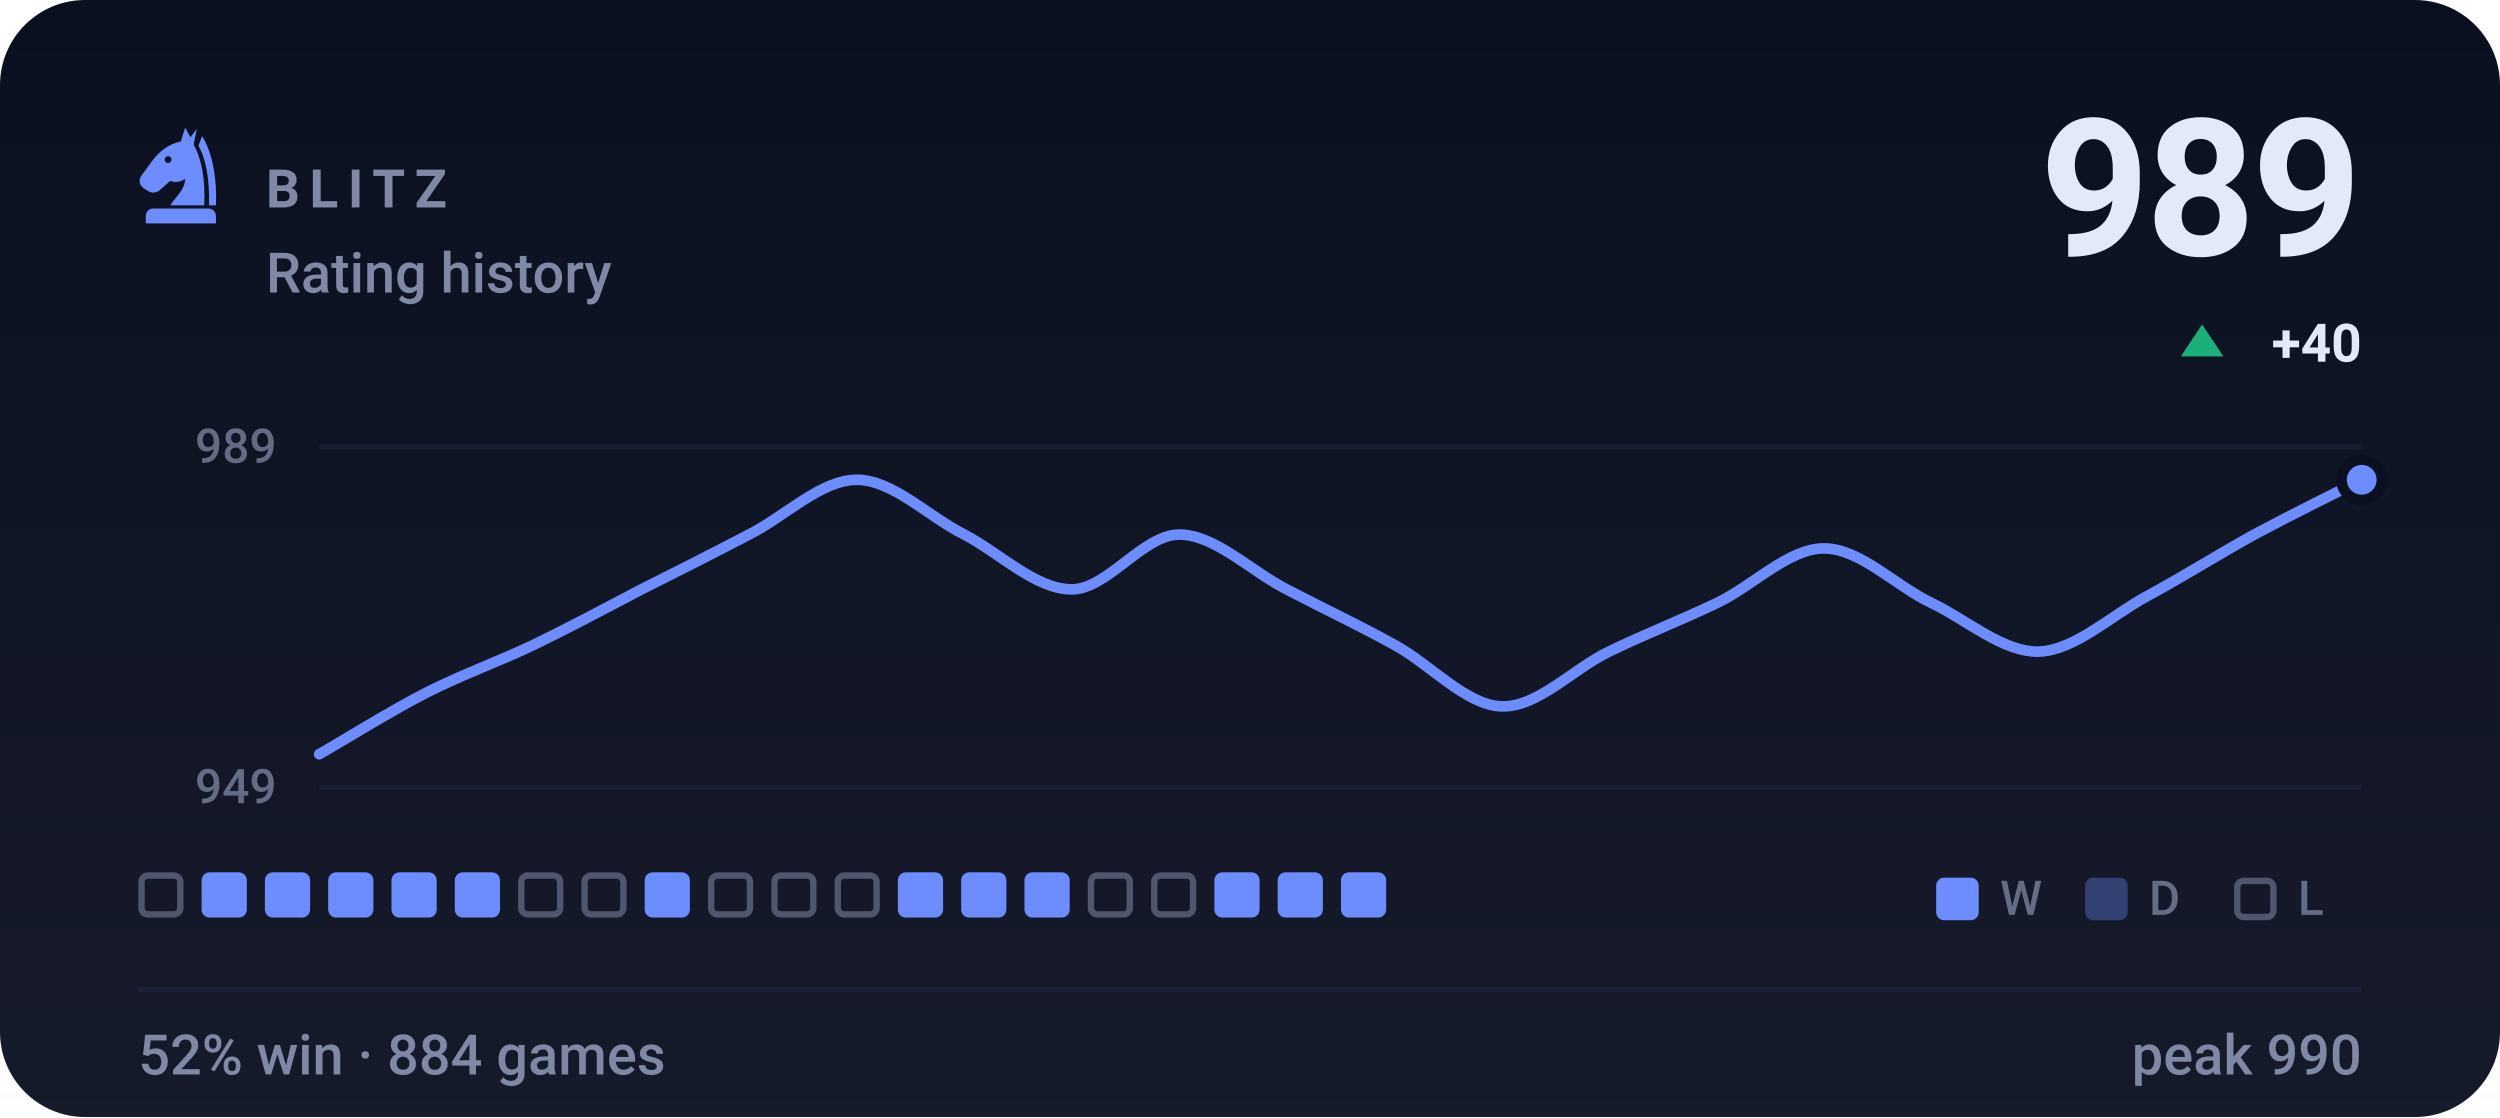
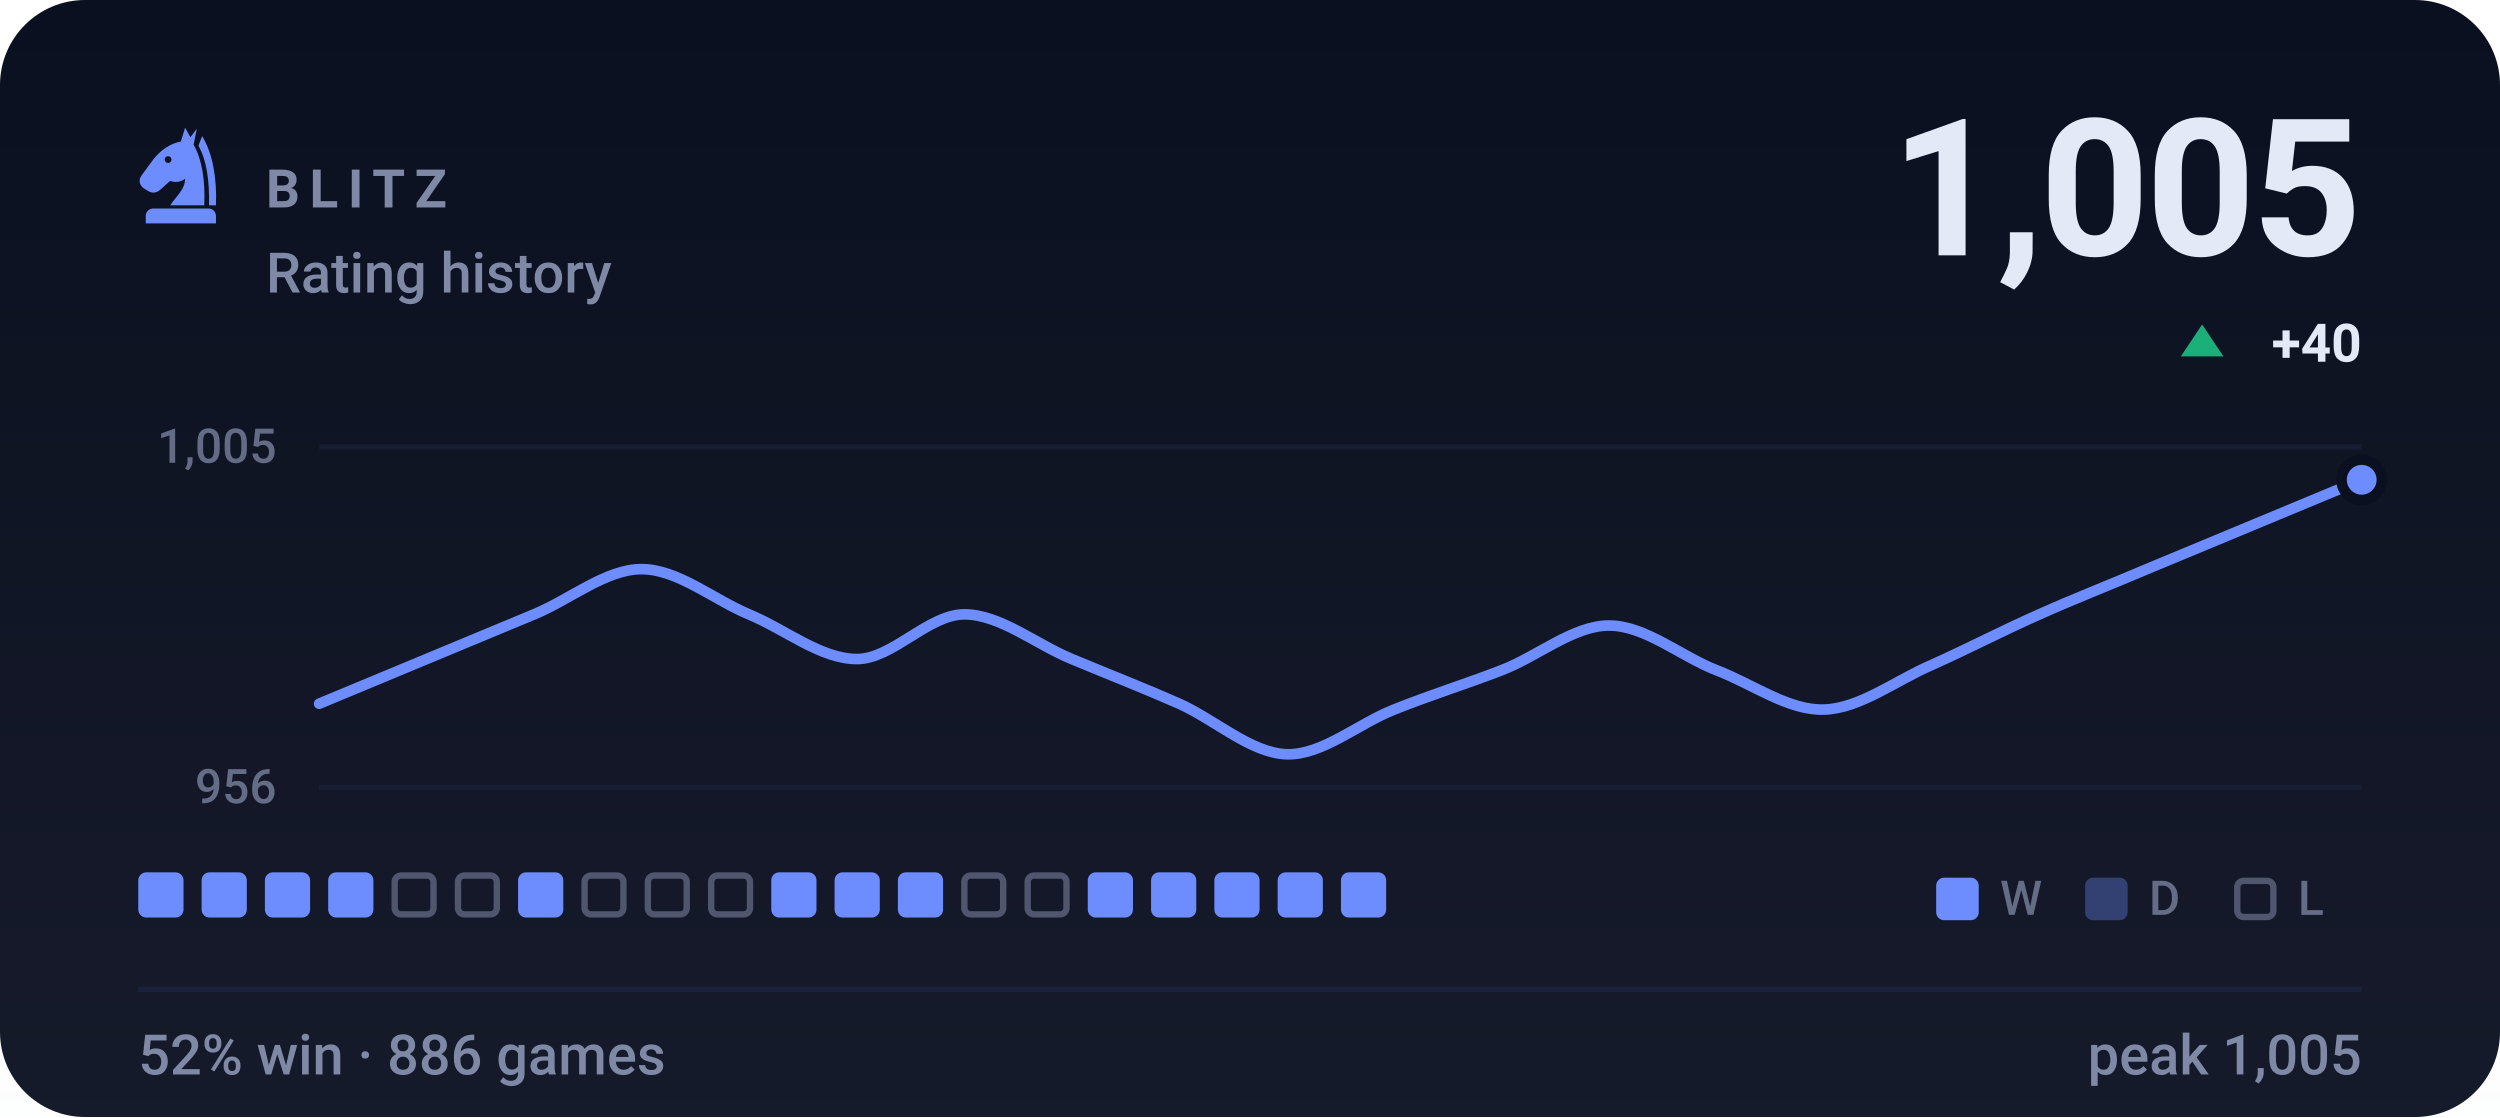
- <svg xmlns="http://www.w3.org/2000/svg" viewBox="0 0 470 210" width="470" height="210" role="img" aria-label="BLITZ rating history, currently 989, 52% win rate over 884 games">
+ <svg xmlns="http://www.w3.org/2000/svg" viewBox="0 0 470 210" width="470" height="210" role="img" aria-label="BLITZ rating history, currently 1005, 52% win rate over 886 games">
  <style>svg{font-family:-apple-system,BlinkMacSystemFont,'Segoe UI',Roboto,'Helvetica Neue',Arial,sans-serif}text{fill:#e4e9f7;white-space:pre}.bg{fill:#0b1020}.acc{fill:#6d8dff}.win{fill:#1baf7a}.draw{fill:#8b8f96}.loss{fill:#d03b3b}.lbl{font-size:10px;font-weight:600;letter-spacing:.18em;fill:#7f88a5}.cap{font-size:10.5px;font-weight:500;fill:#7f88a5}.num{font-family:-apple-system,BlinkMacSystemFont,'Segoe UI',Roboto,'Helvetica Neue',Arial,sans-serif;font-weight:700;letter-spacing:-.02em}.tick{font-size:9px;font-weight:500;fill:#7f88a5;opacity:.75}.dl{font-size:10px;font-weight:600}.rule{stroke:#1a2138;stroke-width:1;fill:none}.grid{stroke:#1a2138;stroke-width:1;fill:none;opacity:.7}.ln{fill:none;stroke:#6d8dff;stroke-width:2;stroke-linecap:round;stroke-linejoin:round}.ring{stroke:#0b1020;stroke-width:2}.hollow{fill:none;stroke-width:1.5}.sq{fill:#e4e9f7;opacity:.035}</style>
  <rect class="bg" width="470" height="210" rx="16" />
  <defs>
    <linearGradient id="gp" x1="0" y1="0" x2="0" y2="1">
      <stop offset="0" stop-color="#e4e9f7" stop-opacity="0" />
      <stop offset="1" stop-color="#e4e9f7" stop-opacity=".05" />
    </linearGradient>
  </defs>
  <rect width="470" height="210" fill="url(#gp)" />
  <g class="acc" transform="translate(24.0,22.8) scale(0.2)">
    <path fill-rule="evenodd" d="M54 6L50 19C40 21 31 27 24 36L13 51C10 55 11 60 15 63L20 66C24 68 28 67 31 64L40 56C45 58 50 57 54 54C54 64 46 70 40 79H72C73 56 70 36 62 22L65 7L59 15zM41.2 36a3.2 3.2 0 1 0-6.4 0 3.2 3.2 0 1 0 6.4 0z" />
    <path d="M70 14C80 30 84 54 83 79H76.5C77 55 74 36 66.5 23z" />
    <path d="M24 82h52a7 7 0 0 1 7 7v7H17v-7a7 7 0 0 1 7-7z" />
  </g>
  <text class="lbl" x="50" y="39">BLITZ</text>
  <text class="cap" x="50" y="55">Rating history</text>
-   <text class="num" x="444" y="48" text-anchor="end" style="font-size:36px">989</text>
+   <text class="num" x="444" y="48" text-anchor="end" style="font-size:36px">1,005</text>
  <path fill="#1baf7a" d="M414 61L418 67H410Z" />
  <text class="dl" x="444" y="68" text-anchor="end" fill="#1baf7a">+40</text>
  <line class="grid" x1="60" y1="84" x2="444" y2="84" />
  <line class="grid" x1="60" y1="148" x2="444" y2="148" />
-   <text class="tick" x="52" y="87" text-anchor="end">989</text>
-   <text class="tick" x="52" y="151" text-anchor="end">949</text>
-   <path class="ln" d="M60.0 141.8C63.4 139.9 73.5 133.6 80.2 130.2C86.9 126.8 93.7 124.4 100.4 121.2C107.2 117.9 113.9 114.3 120.6 110.8C127.4 107.4 134.1 104.0 140.8 100.5C147.6 97.1 154.3 90.2 161.1 90.2C167.8 90.2 174.5 97.1 181.3 100.5C188.0 104.0 194.7 110.8 201.5 110.8C208.2 110.8 214.9 100.5 221.7 100.5C228.4 100.5 235.2 107.4 241.9 110.8C248.6 114.3 255.4 117.5 262.1 121.2C268.8 124.8 275.6 132.6 282.3 132.8C289.1 133.0 295.8 125.7 302.5 122.5C309.3 119.2 316.0 116.6 322.7 113.4C329.5 110.2 336.2 103.1 342.9 103.1C349.7 103.1 356.4 110.2 363.2 113.4C369.9 116.6 376.6 122.7 383.4 122.5C390.1 122.2 396.8 115.8 403.6 112.1C410.3 108.5 417.1 104.2 423.8 100.5C430.5 96.9 440.6 91.9 444.0 90.2" />
+   <text class="tick" x="52" y="87" text-anchor="end">1,005</text>
+   <text class="tick" x="52" y="151" text-anchor="end">956</text>
+   <path class="ln" d="M60.0 132.3C63.4 130.9 73.5 126.7 80.2 123.9C86.9 121.1 93.7 118.3 100.4 115.5C107.2 112.7 113.9 107.0 120.6 107.0C127.4 107.0 134.1 112.7 140.8 115.5C147.6 118.3 154.3 123.9 161.1 123.9C167.8 123.9 174.5 115.5 181.3 115.5C188.0 115.5 194.7 121.1 201.5 123.9C208.2 126.7 214.9 129.3 221.7 132.3C228.4 135.3 235.2 141.6 241.9 141.8C248.6 142.0 255.4 136.0 262.1 133.4C268.8 130.7 275.6 128.6 282.3 126.0C289.1 123.4 295.8 117.6 302.5 117.6C309.3 117.6 316.0 123.4 322.7 126.0C329.5 128.6 336.2 133.6 342.9 133.4C349.7 133.2 356.4 127.9 363.2 125.0C369.9 122.0 376.6 118.5 383.4 115.5C390.1 112.5 396.8 109.9 403.6 107.0C410.3 104.2 417.1 101.4 423.8 98.6C430.5 95.8 440.6 91.6 444.0 90.2" />
  <circle class="acc ring" cx="444.0" cy="90.2" r="3.8" />
-   <rect x="26.6" y="164.6" width="7.3" height="7.3" rx="1.2" fill="none" stroke="#7f88a5" stroke-width="1.2" opacity=".55" />
+   <rect x="26.0" y="164" width="8.5" height="8.5" rx="1.5" fill="#6d8dff" />
  <rect x="37.9" y="164" width="8.5" height="8.5" rx="1.5" fill="#6d8dff" />
  <rect x="49.8" y="164" width="8.5" height="8.5" rx="1.5" fill="#6d8dff" />
  <rect x="61.7" y="164" width="8.5" height="8.5" rx="1.5" fill="#6d8dff" />
-   <rect x="73.6" y="164" width="8.5" height="8.5" rx="1.5" fill="#6d8dff" />
-   <rect x="85.5" y="164" width="8.5" height="8.5" rx="1.5" fill="#6d8dff" />
-   <rect x="98.0" y="164.6" width="7.3" height="7.3" rx="1.2" fill="none" stroke="#7f88a5" stroke-width="1.2" opacity=".55" />
+   <rect x="74.2" y="164.6" width="7.3" height="7.3" rx="1.2" fill="none" stroke="#7f88a5" stroke-width="1.2" opacity=".55" />
+   <rect x="86.1" y="164.6" width="7.3" height="7.3" rx="1.2" fill="none" stroke="#7f88a5" stroke-width="1.2" opacity=".55" />
+   <rect x="97.4" y="164" width="8.5" height="8.5" rx="1.5" fill="#6d8dff" />
  <rect x="109.9" y="164.6" width="7.3" height="7.3" rx="1.2" fill="none" stroke="#7f88a5" stroke-width="1.2" opacity=".55" />
-   <rect x="121.2" y="164" width="8.5" height="8.5" rx="1.5" fill="#6d8dff" />
+   <rect x="121.8" y="164.6" width="7.3" height="7.3" rx="1.2" fill="none" stroke="#7f88a5" stroke-width="1.2" opacity=".55" />
  <rect x="133.7" y="164.6" width="7.3" height="7.3" rx="1.2" fill="none" stroke="#7f88a5" stroke-width="1.2" opacity=".55" />
-   <rect x="145.6" y="164.6" width="7.3" height="7.3" rx="1.2" fill="none" stroke="#7f88a5" stroke-width="1.2" opacity=".55" />
-   <rect x="157.5" y="164.6" width="7.3" height="7.3" rx="1.2" fill="none" stroke="#7f88a5" stroke-width="1.2" opacity=".55" />
+   <rect x="145.0" y="164" width="8.5" height="8.5" rx="1.5" fill="#6d8dff" />
+   <rect x="156.9" y="164" width="8.5" height="8.5" rx="1.5" fill="#6d8dff" />
  <rect x="168.8" y="164" width="8.5" height="8.5" rx="1.5" fill="#6d8dff" />
-   <rect x="180.7" y="164" width="8.5" height="8.5" rx="1.5" fill="#6d8dff" />
-   <rect x="192.6" y="164" width="8.5" height="8.5" rx="1.5" fill="#6d8dff" />
-   <rect x="205.1" y="164.6" width="7.3" height="7.3" rx="1.2" fill="none" stroke="#7f88a5" stroke-width="1.2" opacity=".55" />
-   <rect x="217.0" y="164.6" width="7.3" height="7.3" rx="1.2" fill="none" stroke="#7f88a5" stroke-width="1.2" opacity=".55" />
+   <rect x="181.3" y="164.6" width="7.3" height="7.3" rx="1.2" fill="none" stroke="#7f88a5" stroke-width="1.2" opacity=".55" />
+   <rect x="193.2" y="164.6" width="7.3" height="7.3" rx="1.2" fill="none" stroke="#7f88a5" stroke-width="1.2" opacity=".55" />
+   <rect x="204.5" y="164" width="8.5" height="8.5" rx="1.5" fill="#6d8dff" />
+   <rect x="216.4" y="164" width="8.5" height="8.5" rx="1.5" fill="#6d8dff" />
  <rect x="228.3" y="164" width="8.5" height="8.5" rx="1.5" fill="#6d8dff" />
  <rect x="240.2" y="164" width="8.5" height="8.5" rx="1.5" fill="#6d8dff" />
  <rect x="252.1" y="164" width="8.5" height="8.5" rx="1.5" fill="#6d8dff" />
  <rect x="364" y="165" width="8" height="8" rx="1.5" fill="#6d8dff" />
  <text class="tick" x="376" y="172">W</text>
  <rect x="392" y="165" width="8" height="8" rx="1.5" fill="#6d8dff" opacity=".34" />
  <text class="tick" x="404" y="172">D</text>
  <rect x="420.6" y="165.6" width="6.8" height="6.8" rx="1.2" fill="none" stroke="#7f88a5" stroke-width="1.2" opacity=".55" />
  <text class="tick" x="432" y="172">L</text>
  <line class="rule" x1="26" y1="186" x2="444" y2="186" />
-   <text class="cap" x="26" y="202">52% win · 884 games</text>
-   <text class="cap" x="444" y="202" text-anchor="end">peak 990</text>
+   <text class="cap" x="26" y="202">52% win · 886 games</text>
+   <text class="cap" x="444" y="202" text-anchor="end">peak 1,005</text>
</svg>
